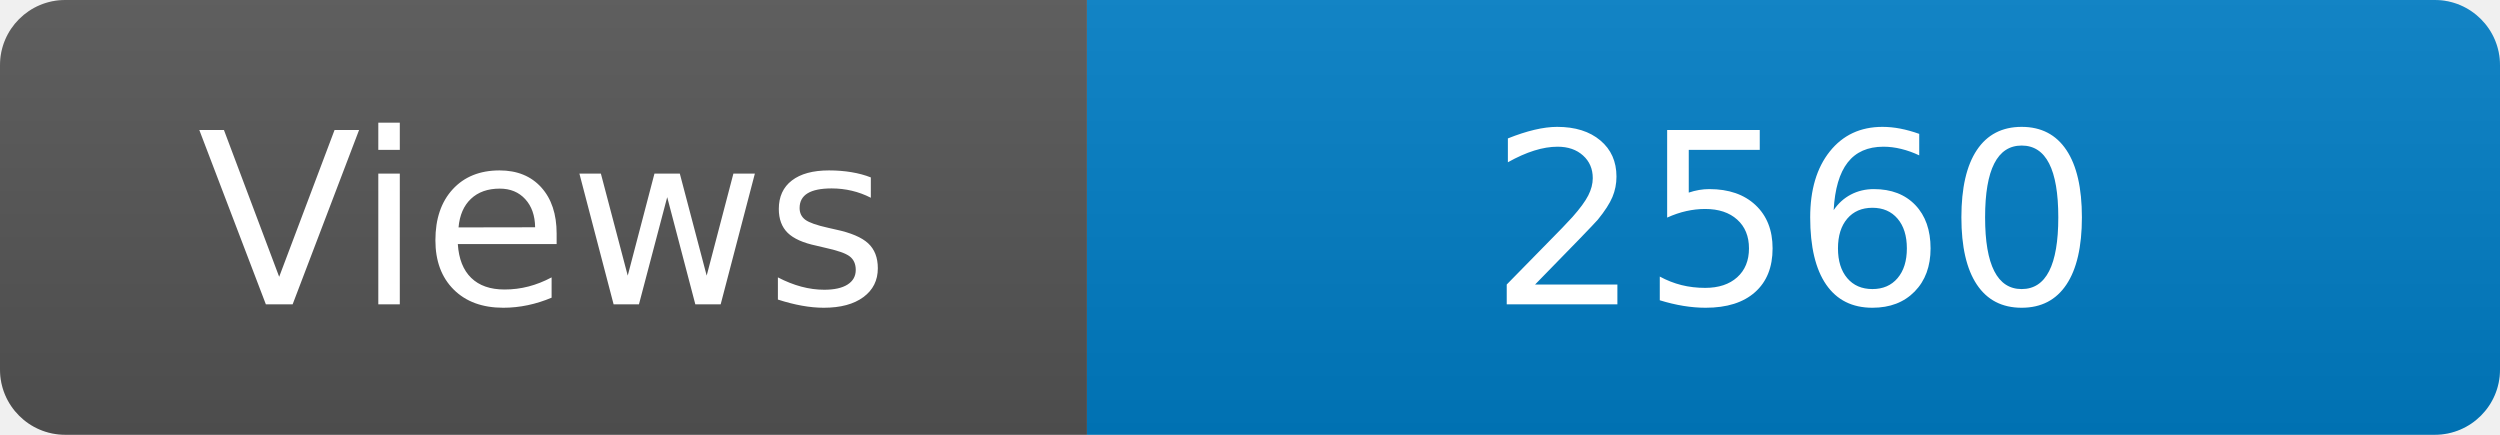
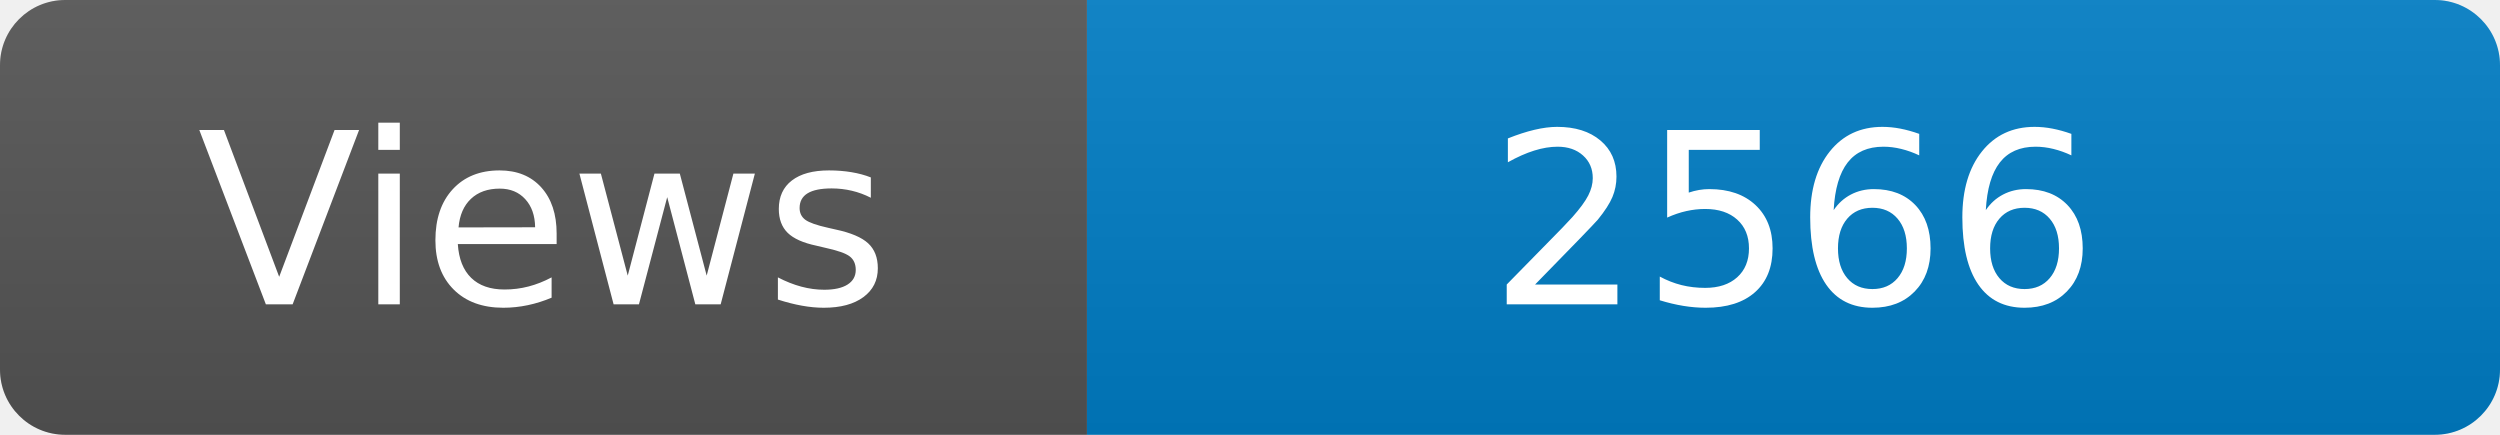
<svg xmlns="http://www.w3.org/2000/svg" width="115" height="20" role="img" aria-label="Maintained?: yes">
  <linearGradient id="s" x2="0" y2="100%">
    <stop offset="0" stop-color="#bbb" stop-opacity=".1" />
    <stop offset="1" stop-opacity=".1" />
  </linearGradient>
  <clipPath id="r">
    <rect width="115" height="20" rx="3" fill="#fff" />
  </clipPath>
  <g clip-path="url(#r)">
    <rect width="50" height="20" fill="#555" />
    <rect x="50" width="160" height="20" fill="#007ec6" />
    <rect width="115" height="20" fill="url(#s)" />
  </g>
  <g fill="#fff" text-anchor="middle" font-family="Verdana,Geneva,DejaVu Sans,sans-serif" font-size="110">
    <text x="250" y="140" transform="scale(.1)" fill="#fff">Views</text>
-     <text x="825" y="140" transform="scale(.1)" fill="#fff">2560</text>
+     <text x="825" y="140" transform="scale(.1)" fill="#fff">2566</text>
  </g>
</svg>
